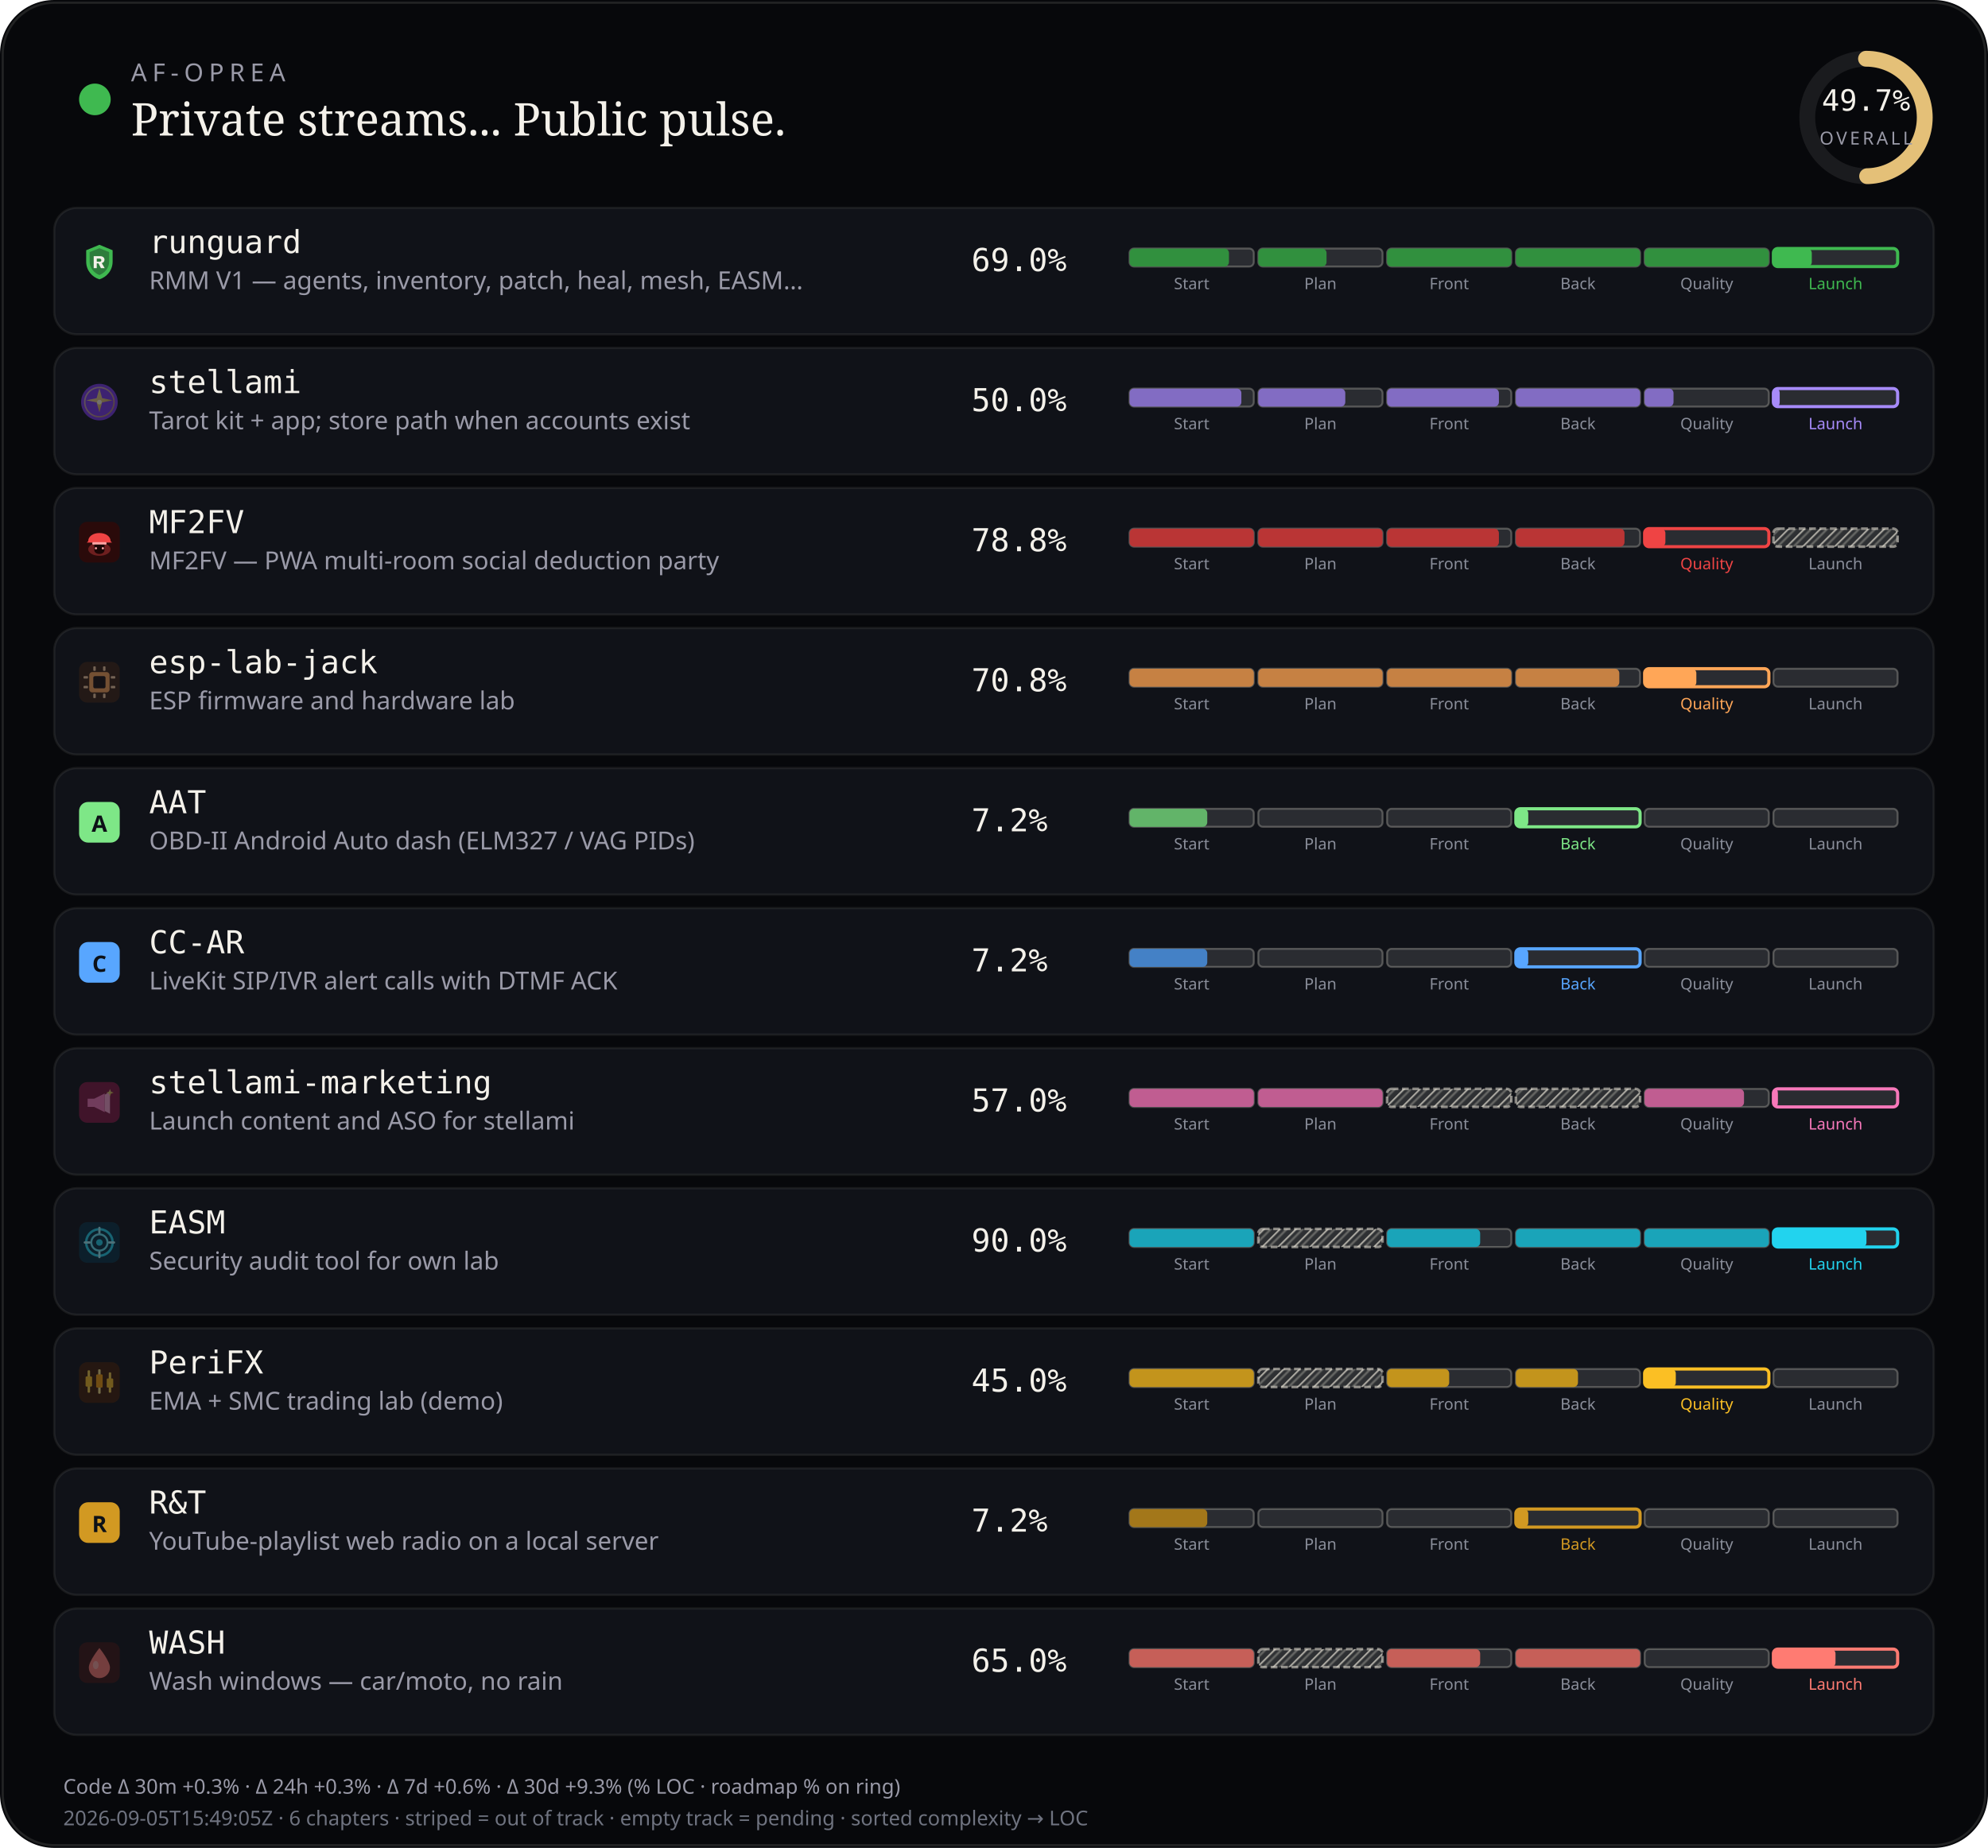
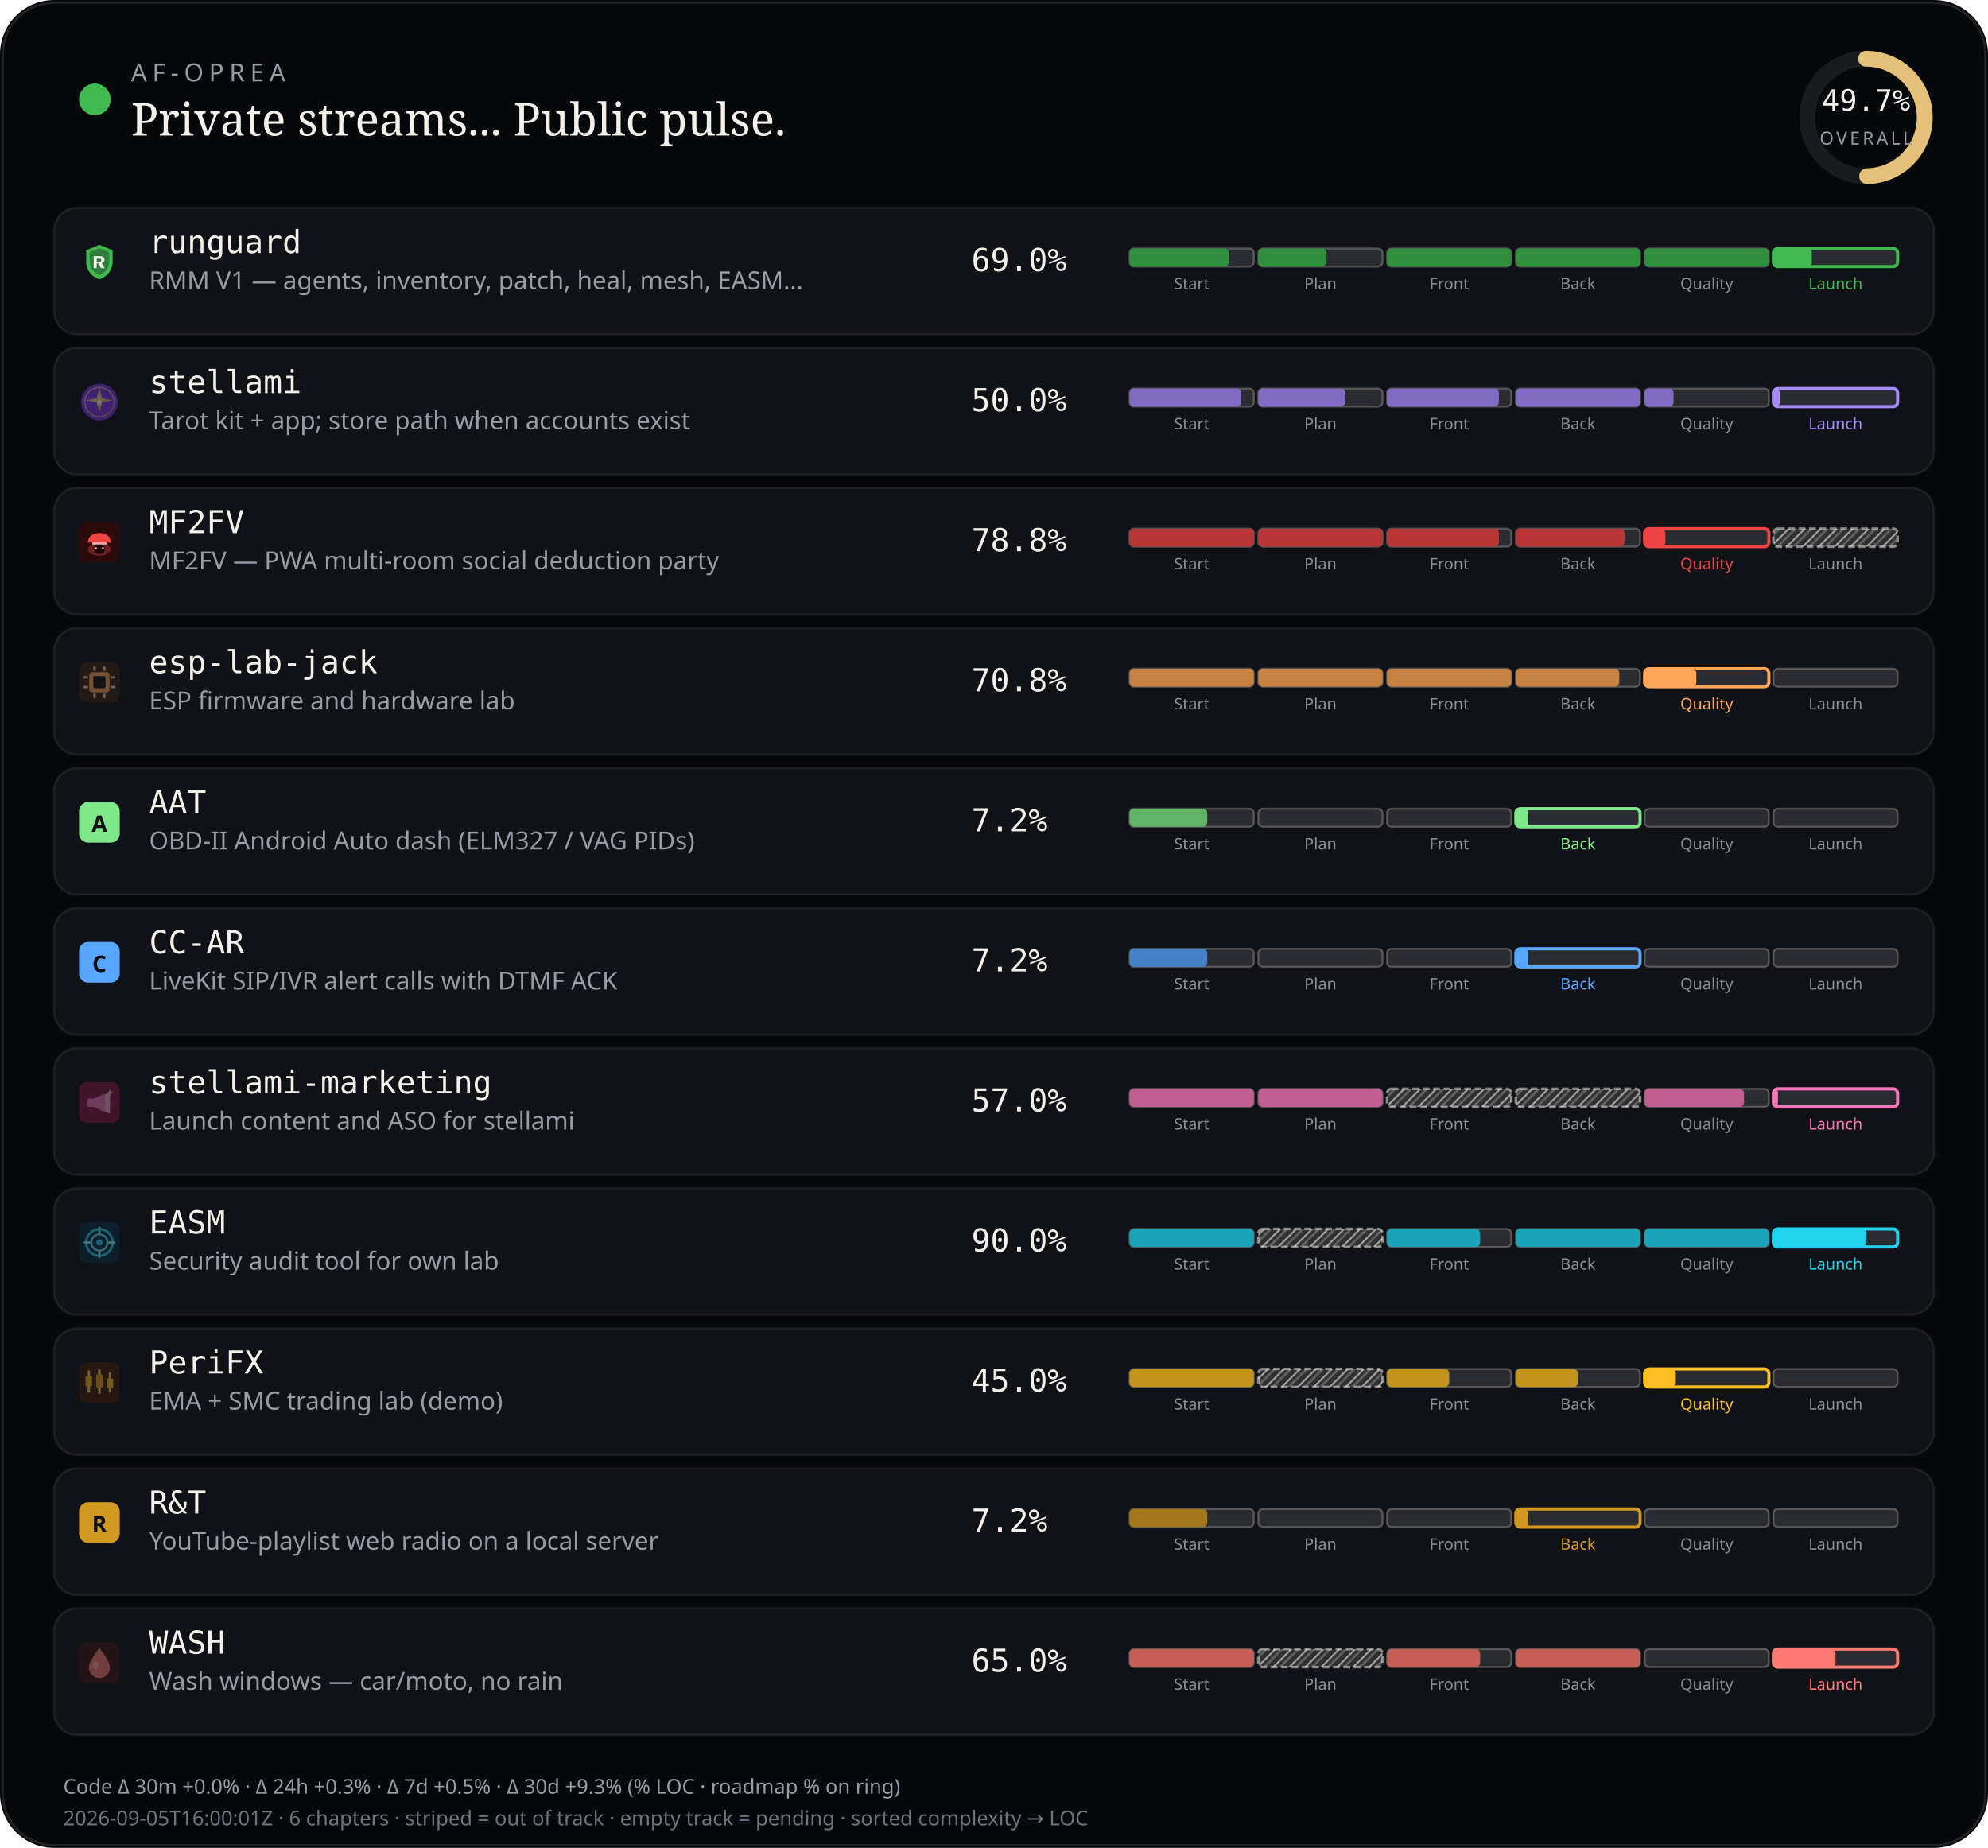
<svg xmlns="http://www.w3.org/2000/svg" viewBox="0 0 880 818" width="880" height="818" role="img" aria-label="AF-Oprea public work pulse">
  <defs>
    <pattern id="chSkip" width="5" height="5" patternUnits="userSpaceOnUse" patternTransform="rotate(45)">
      <line x1="0" y1="0" x2="0" y2="5" stroke="rgba(232,228,214,0.62)" stroke-width="1.6" />
      <line x1="2.5" y1="0" x2="2.5" y2="5" stroke="rgba(232,228,214,0.28)" stroke-width="1" />
    </pattern>
  </defs>
  <rect width="880" height="818" rx="24" fill="#07080b" />
  <rect x="1.2" y="1.2" width="877.6" height="815.6" rx="22.8" fill="none" stroke="rgba(232,228,214,0.12)" />
  <circle cx="42" cy="44" r="7" fill="#3fb950" />
  <text x="58" y="36" fill="#9a9aa8" font-size="11" font-family="ui-sans-serif, system-ui, sans-serif" letter-spacing="2.4">AF-OPREA</text>
  <text x="58" y="60" fill="#f4f1ea" font-size="20" font-family="ui-serif, Georgia, serif">Private streams... Public pulse.</text>
  <g transform="translate(790,16)">
    <circle cx="36" cy="36" r="26" fill="none" stroke="rgba(255,255,255,0.08)" stroke-width="7" />
    <circle cx="36" cy="36" r="26" fill="none" stroke="#e4c078" stroke-width="7" stroke-linecap="round" stroke-dasharray="163.36" stroke-dashoffset="82.17" transform="rotate(-90 36 36)" />
    <text x="36" y="33" text-anchor="middle" fill="#f4f1ea" font-size="13" font-family="ui-monospace, monospace">49.7%</text>
    <text x="36" y="48" text-anchor="middle" fill="#9a9aa8" font-size="8" font-family="ui-sans-serif, system-ui, sans-serif" letter-spacing="1.2">OVERALL</text>
  </g>
  <rect x="24" y="92" width="832" height="56" rx="10" fill="#101218" stroke="rgba(232,228,214,0.08)" />
  <g id="stream_logo_runguard" class="stream_logo" data-stream="runguard" transform="translate(35.0,107.0) scale(0.9)" opacity="1.0">
    <path fill="#3fb950" d="M10 1.5 L16.5 4.2 V9.8 C16.5 14.1 13.6 17.4 10 18.5 C6.4 17.4 3.5 14.1 3.5 9.8 V4.2 Z" />
    <path fill="#0d1117" fill-opacity=".35" d="M10 3.2 L14.8 5.1 V9.7 C14.8 12.9 12.6 15.4 10 16.4 C7.4 15.4 5.2 12.9 5.2 9.7 V5.1 Z" />
    <path fill="#f4f1ea" d="M7.2 7.1h3.1c1.35 0 2.2.7 2.2 1.75 0 .85-.5 1.45-1.35 1.65L12.6 13h-1.85l-1.2-2.35H8.7V13H7.2V7.1zm1.5 1.2v1.55h1.35c.55 0 .9-.28.9-.75s-.35-.8-.9-.8H8.7z" />
  </g>
  <use class="stream_logo" data-stream="runguard" href="#stream_logo_runguard" x="35.0" y="107.0" width="18" height="18" opacity="0" />
  <text x="66" y="112" fill="#f4f1ea" font-size="14" font-family="ui-monospace, SFMono-Regular, monospace">runguard</text>
  <text x="66" y="128" fill="#9a9aa8" font-size="11" font-family="ui-sans-serif, system-ui, sans-serif">RMM V1 — agents, inventory, patch, heal, mesh, EASM…</text>
  <text x="430" y="120" fill="#f4f1ea" font-size="14" font-family="ui-monospace, SFMono-Regular, monospace">69.0%</text>
  <rect x="500.0" y="110.0" width="55.0" height="8.0" rx="2" fill="rgba(255,255,255,0.11)" stroke="rgba(232,228,214,0.28)" stroke-width="0.85" />
  <rect x="500.0" y="110.0" width="44.0" height="8.0" rx="2" fill="#31903e" />
  <text x="527.5" y="128.0" text-anchor="middle" fill="#8a8e9a" font-size="7" font-family="ui-sans-serif, system-ui, sans-serif">Start</text>
  <rect x="557.0" y="110.0" width="55.0" height="8.0" rx="2" fill="rgba(255,255,255,0.11)" stroke="rgba(232,228,214,0.28)" stroke-width="0.85" />
  <rect x="557.0" y="110.0" width="30.2" height="8.0" rx="2" fill="#31903e" />
  <text x="584.5" y="128.0" text-anchor="middle" fill="#8a8e9a" font-size="7" font-family="ui-sans-serif, system-ui, sans-serif">Plan</text>
  <rect x="614.0" y="110.0" width="55.0" height="8.0" rx="2" fill="rgba(255,255,255,0.11)" stroke="rgba(232,228,214,0.28)" stroke-width="0.85" />
  <rect x="614.0" y="110.0" width="55.0" height="8.0" rx="2" fill="#31903e" />
  <text x="641.5" y="128.0" text-anchor="middle" fill="#8a8e9a" font-size="7" font-family="ui-sans-serif, system-ui, sans-serif">Front</text>
  <rect x="671.0" y="110.0" width="55.0" height="8.0" rx="2" fill="rgba(255,255,255,0.11)" stroke="rgba(232,228,214,0.28)" stroke-width="0.85" />
  <rect x="671.0" y="110.0" width="55.0" height="8.0" rx="2" fill="#31903e" />
  <text x="698.5" y="128.0" text-anchor="middle" fill="#8a8e9a" font-size="7" font-family="ui-sans-serif, system-ui, sans-serif">Back</text>
  <rect x="728.0" y="110.0" width="55.0" height="8.0" rx="2" fill="rgba(255,255,255,0.11)" stroke="rgba(232,228,214,0.28)" stroke-width="0.85" />
  <rect x="728.0" y="110.0" width="55.0" height="8.0" rx="2" fill="#31903e" />
  <text x="755.5" y="128.0" text-anchor="middle" fill="#8a8e9a" font-size="7" font-family="ui-sans-serif, system-ui, sans-serif">Quality</text>
  <rect x="785.0" y="110.0" width="55.0" height="8.0" rx="2" fill="rgba(255,255,255,0.11)" stroke="#3fb950" stroke-width="1.4" />
  <rect x="785.0" y="110.0" width="17.0" height="8.0" rx="2" fill="#3fb950" />
  <text x="812.5" y="128.0" text-anchor="middle" fill="#3fb950" font-size="7" font-family="ui-sans-serif, system-ui, sans-serif">Launch</text>
  <rect x="24" y="154" width="832" height="56" rx="10" fill="#101218" stroke="rgba(232,228,214,0.08)" />
  <g id="stream_logo_stellami" class="stream_logo" data-stream="stellami" transform="translate(35.0,169.0) scale(0.9)" opacity="0.42">
    <defs>
      <linearGradient id="stream_logo_stellami-stellami-gold" x1="0%" y1="0%" x2="100%" y2="100%">
        <stop offset="0%" stop-color="#f5e6a8" />
        <stop offset="55%" stop-color="#e8c57a" />
        <stop offset="100%" stop-color="#c9a227" />
      </linearGradient>
    </defs>
    <circle cx="10" cy="10" r="9" fill="#7c3aed" />
    <circle cx="10" cy="10" r="7.2" fill="none" stroke="url(#stream_logo_stellami-stellami-gold)" stroke-width="0.7" opacity=".7" />
    <path fill="url(#stream_logo_stellami-stellami-gold)" d="M10 3.2 L11.35 8.05 L16.4 9.1 L11.35 10.15 L10 15 L8.65 10.15 L3.6 9.1 L8.65 8.05 Z" />
    <circle cx="10" cy="10" r="1.15" fill="#fff8e8" />
  </g>
  <use class="stream_logo" data-stream="stellami" href="#stream_logo_stellami" x="35.0" y="169.0" width="18" height="18" opacity="0" />
  <text x="66" y="174" fill="#f4f1ea" font-size="14" font-family="ui-monospace, SFMono-Regular, monospace">stellami</text>
  <text x="66" y="190" fill="#9a9aa8" font-size="11" font-family="ui-sans-serif, system-ui, sans-serif">Tarot kit + app; store path when accounts exist</text>
  <text x="430" y="182" fill="#f4f1ea" font-size="14" font-family="ui-monospace, SFMono-Regular, monospace">50.0%</text>
  <rect x="500.0" y="172.0" width="55.0" height="8.0" rx="2" fill="rgba(255,255,255,0.11)" stroke="rgba(232,228,214,0.28)" stroke-width="0.85" />
  <rect x="500.0" y="172.0" width="49.5" height="8.0" rx="2" fill="#826cc3" />
  <text x="527.5" y="190.0" text-anchor="middle" fill="#8a8e9a" font-size="7" font-family="ui-sans-serif, system-ui, sans-serif">Start</text>
  <rect x="557.0" y="172.0" width="55.0" height="8.0" rx="2" fill="rgba(255,255,255,0.11)" stroke="rgba(232,228,214,0.28)" stroke-width="0.85" />
  <rect x="557.0" y="172.0" width="38.5" height="8.0" rx="2" fill="#826cc3" />
  <text x="584.5" y="190.0" text-anchor="middle" fill="#8a8e9a" font-size="7" font-family="ui-sans-serif, system-ui, sans-serif">Plan</text>
  <rect x="614.0" y="172.0" width="55.0" height="8.0" rx="2" fill="rgba(255,255,255,0.11)" stroke="rgba(232,228,214,0.28)" stroke-width="0.85" />
  <rect x="614.0" y="172.0" width="49.5" height="8.0" rx="2" fill="#826cc3" />
  <text x="641.5" y="190.0" text-anchor="middle" fill="#8a8e9a" font-size="7" font-family="ui-sans-serif, system-ui, sans-serif">Front</text>
  <rect x="671.0" y="172.0" width="55.0" height="8.0" rx="2" fill="rgba(255,255,255,0.11)" stroke="rgba(232,228,214,0.28)" stroke-width="0.85" />
  <rect x="671.0" y="172.0" width="55.0" height="8.0" rx="2" fill="#826cc3" />
  <text x="698.5" y="190.0" text-anchor="middle" fill="#8a8e9a" font-size="7" font-family="ui-sans-serif, system-ui, sans-serif">Back</text>
  <rect x="728.0" y="172.0" width="55.0" height="8.0" rx="2" fill="rgba(255,255,255,0.11)" stroke="rgba(232,228,214,0.28)" stroke-width="0.85" />
  <rect x="728.0" y="172.0" width="12.8" height="8.0" rx="2" fill="#826cc3" />
  <text x="755.5" y="190.0" text-anchor="middle" fill="#8a8e9a" font-size="7" font-family="ui-sans-serif, system-ui, sans-serif">Quality</text>
  <rect x="785.0" y="172.0" width="55.0" height="8.0" rx="2" fill="rgba(255,255,255,0.11)" stroke="#a78bfa" stroke-width="1.4" />
  <rect x="785.0" y="172.0" width="2.8" height="8.0" rx="2" fill="#a78bfa" />
  <text x="812.5" y="190.0" text-anchor="middle" fill="#a78bfa" font-size="7" font-family="ui-sans-serif, system-ui, sans-serif">Launch</text>
  <rect x="24" y="216" width="832" height="56" rx="10" fill="#101218" stroke="rgba(232,228,214,0.08)" />
  <g id="stream_logo_mf2fv" class="stream_logo" data-stream="mf2fv" transform="translate(35.0,231.0) scale(0.9)" opacity="1.0">
    <rect width="20" height="20" rx="4" fill="#2a0a0a" />
    <ellipse cx="10" cy="13.5" rx="5.5" ry="3.2" fill="#ef4444" opacity=".35" />
    <path fill="#ef4444" d="M4.5 9.5 C4.5 7.2 6.8 5.5 10 5.5 S15.5 7.2 15.5 9.5 L16.2 10.2 H3.8 Z" />
    <rect x="6.5" y="10" width="7" height="1.2" rx="0.4" fill="#fca5a5" />
    <path fill="#1a0505" d="M7.5 11.2 h5 v2.8 c0 1-1.1 1.8-2.5 1.8 s-2.5-.8-2.5-1.8 v-2.8z" />
    <circle cx="8.3" cy="13" r="0.55" fill="#fca5a5" />
    <circle cx="11.7" cy="13" r="0.55" fill="#fca5a5" />
  </g>
  <use class="stream_logo" data-stream="mf2fv" href="#stream_logo_mf2fv" x="35.0" y="231.0" width="18" height="18" opacity="0" />
  <text x="66" y="236" fill="#f4f1ea" font-size="14" font-family="ui-monospace, SFMono-Regular, monospace">MF2FV</text>
  <text x="66" y="252" fill="#9a9aa8" font-size="11" font-family="ui-sans-serif, system-ui, sans-serif">MF2FV — PWA multi-room social deduction party</text>
  <text x="430" y="244" fill="#f4f1ea" font-size="14" font-family="ui-monospace, SFMono-Regular, monospace">78.8%</text>
  <rect x="500.0" y="234.0" width="55.0" height="8.0" rx="2" fill="rgba(255,255,255,0.11)" stroke="rgba(232,228,214,0.28)" stroke-width="0.85" />
  <rect x="500.0" y="234.0" width="55.0" height="8.0" rx="2" fill="#ba3535" />
  <text x="527.5" y="252.0" text-anchor="middle" fill="#8a8e9a" font-size="7" font-family="ui-sans-serif, system-ui, sans-serif">Start</text>
  <rect x="557.0" y="234.0" width="55.0" height="8.0" rx="2" fill="rgba(255,255,255,0.11)" stroke="rgba(232,228,214,0.28)" stroke-width="0.85" />
  <rect x="557.0" y="234.0" width="55.0" height="8.0" rx="2" fill="#ba3535" />
  <text x="584.5" y="252.0" text-anchor="middle" fill="#8a8e9a" font-size="7" font-family="ui-sans-serif, system-ui, sans-serif">Plan</text>
  <rect x="614.0" y="234.0" width="55.0" height="8.0" rx="2" fill="rgba(255,255,255,0.11)" stroke="rgba(232,228,214,0.28)" stroke-width="0.85" />
  <rect x="614.0" y="234.0" width="49.5" height="8.0" rx="2" fill="#ba3535" />
  <text x="641.5" y="252.0" text-anchor="middle" fill="#8a8e9a" font-size="7" font-family="ui-sans-serif, system-ui, sans-serif">Front</text>
  <rect x="671.0" y="234.0" width="55.0" height="8.0" rx="2" fill="rgba(255,255,255,0.11)" stroke="rgba(232,228,214,0.28)" stroke-width="0.85" />
  <rect x="671.0" y="234.0" width="48.1" height="8.0" rx="2" fill="#ba3535" />
  <text x="698.5" y="252.0" text-anchor="middle" fill="#8a8e9a" font-size="7" font-family="ui-sans-serif, system-ui, sans-serif">Back</text>
  <rect x="728.0" y="234.0" width="55.0" height="8.0" rx="2" fill="rgba(255,255,255,0.11)" stroke="#ef4444" stroke-width="1.4" />
  <rect x="728.0" y="234.0" width="9.2" height="8.0" rx="2" fill="#ef4444" />
  <text x="755.5" y="252.0" text-anchor="middle" fill="#ef4444" font-size="7" font-family="ui-sans-serif, system-ui, sans-serif">Quality</text>
  <rect x="785.0" y="234.0" width="55.0" height="8.0" rx="2" fill="rgba(232,228,214,0.14)" />
  <rect x="785.0" y="234.0" width="55.0" height="8.0" rx="2" fill="url(#chSkip)" />
  <rect x="785.0" y="234.0" width="55.0" height="8.0" rx="2" fill="none" stroke="rgba(232,228,214,0.55)" stroke-width="1.15" stroke-dasharray="3 1.6" />
  <text x="812.5" y="252.0" text-anchor="middle" fill="#8a8e9a" font-size="7" font-family="ui-sans-serif, system-ui, sans-serif">Launch</text>
  <rect x="24" y="278" width="832" height="56" rx="10" fill="#101218" stroke="rgba(232,228,214,0.08)" />
  <g id="stream_logo_esp-lab-jack" class="stream_logo" data-stream="esp-lab-jack" transform="translate(35.0,293.0) scale(0.9)" opacity="0.42">
    <rect width="20" height="20" rx="4" fill="#3d2314" />
    <rect x="5" y="5" width="10" height="10" rx="1.5" fill="#ffa657" />
    <rect x="7" y="7" width="6" height="6" rx="0.8" fill="#1c1210" />
    <rect x="2.2" y="7" width="2.2" height="1.2" rx="0.3" fill="#ffd4a8" />
    <rect x="2.2" y="11.8" width="2.2" height="1.2" rx="0.3" fill="#ffd4a8" />
    <rect x="15.6" y="7" width="2.2" height="1.2" rx="0.3" fill="#ffd4a8" />
    <rect x="15.6" y="11.8" width="2.2" height="1.2" rx="0.3" fill="#ffd4a8" />
    <rect x="7" y="2.2" width="1.2" height="2.2" rx="0.3" fill="#ffd4a8" />
    <rect x="11.8" y="2.2" width="1.2" height="2.2" rx="0.3" fill="#ffd4a8" />
    <rect x="7" y="15.6" width="1.2" height="2.2" rx="0.3" fill="#ffd4a8" />
    <rect x="11.8" y="15.6" width="1.2" height="2.2" rx="0.3" fill="#ffd4a8" />
  </g>
  <use class="stream_logo" data-stream="esp-lab-jack" href="#stream_logo_esp-lab-jack" x="35.0" y="293.0" width="18" height="18" opacity="0" />
  <text x="66" y="298" fill="#f4f1ea" font-size="14" font-family="ui-monospace, SFMono-Regular, monospace">esp-lab-jack</text>
  <text x="66" y="314" fill="#9a9aa8" font-size="11" font-family="ui-sans-serif, system-ui, sans-serif">ESP firmware and hardware lab</text>
  <text x="430" y="306" fill="#f4f1ea" font-size="14" font-family="ui-monospace, SFMono-Regular, monospace">70.8%</text>
  <rect x="500.0" y="296.0" width="55.0" height="8.0" rx="2" fill="rgba(255,255,255,0.11)" stroke="rgba(232,228,214,0.28)" stroke-width="0.85" />
  <rect x="500.0" y="296.0" width="55.0" height="8.0" rx="2" fill="#c68143" />
  <text x="527.5" y="314.0" text-anchor="middle" fill="#8a8e9a" font-size="7" font-family="ui-sans-serif, system-ui, sans-serif">Start</text>
  <rect x="557.0" y="296.0" width="55.0" height="8.0" rx="2" fill="rgba(255,255,255,0.11)" stroke="rgba(232,228,214,0.28)" stroke-width="0.85" />
  <rect x="557.0" y="296.0" width="55.0" height="8.0" rx="2" fill="#c68143" />
  <text x="584.5" y="314.0" text-anchor="middle" fill="#8a8e9a" font-size="7" font-family="ui-sans-serif, system-ui, sans-serif">Plan</text>
  <rect x="614.0" y="296.0" width="55.0" height="8.0" rx="2" fill="rgba(255,255,255,0.11)" stroke="rgba(232,228,214,0.28)" stroke-width="0.85" />
  <rect x="614.0" y="296.0" width="55.0" height="8.0" rx="2" fill="#c68143" />
  <text x="641.5" y="314.0" text-anchor="middle" fill="#8a8e9a" font-size="7" font-family="ui-sans-serif, system-ui, sans-serif">Front</text>
  <rect x="671.0" y="296.0" width="55.0" height="8.0" rx="2" fill="rgba(255,255,255,0.11)" stroke="rgba(232,228,214,0.28)" stroke-width="0.85" />
  <rect x="671.0" y="296.0" width="45.8" height="8.0" rx="2" fill="#c68143" />
  <text x="698.5" y="314.0" text-anchor="middle" fill="#8a8e9a" font-size="7" font-family="ui-sans-serif, system-ui, sans-serif">Back</text>
  <rect x="728.0" y="296.0" width="55.0" height="8.0" rx="2" fill="rgba(255,255,255,0.11)" stroke="#ffa657" stroke-width="1.4" />
  <rect x="728.0" y="296.0" width="22.9" height="8.0" rx="2" fill="#ffa657" />
  <text x="755.5" y="314.0" text-anchor="middle" fill="#ffa657" font-size="7" font-family="ui-sans-serif, system-ui, sans-serif">Quality</text>
  <rect x="785.0" y="296.0" width="55.0" height="8.0" rx="2" fill="rgba(255,255,255,0.11)" stroke="rgba(232,228,214,0.28)" stroke-width="0.85" />
  <text x="812.5" y="314.0" text-anchor="middle" fill="#8a8e9a" font-size="7" font-family="ui-sans-serif, system-ui, sans-serif">Launch</text>
  <rect x="24" y="340" width="832" height="56" rx="10" fill="#101218" stroke="rgba(232,228,214,0.08)" />
  <g id="stream_logo_aat" class="stream_logo" data-stream="aat" opacity="1.0">
    <rect x="35.0" y="355.0" width="18" height="18" rx="4" fill="#7ee787" />
    <text x="44.0" y="368.2" text-anchor="middle" fill="#0d1117" font-size="10" font-family="ui-sans-serif, system-ui, sans-serif" font-weight="700">A</text>
  </g>
  <text x="66" y="360" fill="#f4f1ea" font-size="14" font-family="ui-monospace, SFMono-Regular, monospace">AAT</text>
  <text x="66" y="376" fill="#9a9aa8" font-size="11" font-family="ui-sans-serif, system-ui, sans-serif">OBD-II Android Auto dash (ELM327 / VAG PIDs)</text>
  <text x="430" y="368" fill="#f4f1ea" font-size="14" font-family="ui-monospace, SFMono-Regular, monospace">7.2%</text>
  <rect x="500.0" y="358.0" width="55.0" height="8.0" rx="2" fill="rgba(255,255,255,0.11)" stroke="rgba(232,228,214,0.28)" stroke-width="0.85" />
  <rect x="500.0" y="358.0" width="34.4" height="8.0" rx="2" fill="#62b469" />
  <text x="527.5" y="376.0" text-anchor="middle" fill="#8a8e9a" font-size="7" font-family="ui-sans-serif, system-ui, sans-serif">Start</text>
  <rect x="557.0" y="358.0" width="55.0" height="8.0" rx="2" fill="rgba(255,255,255,0.11)" stroke="rgba(232,228,214,0.28)" stroke-width="0.85" />
  <text x="584.5" y="376.0" text-anchor="middle" fill="#8a8e9a" font-size="7" font-family="ui-sans-serif, system-ui, sans-serif">Plan</text>
  <rect x="614.0" y="358.0" width="55.0" height="8.0" rx="2" fill="rgba(255,255,255,0.11)" stroke="rgba(232,228,214,0.28)" stroke-width="0.85" />
  <text x="641.5" y="376.0" text-anchor="middle" fill="#8a8e9a" font-size="7" font-family="ui-sans-serif, system-ui, sans-serif">Front</text>
  <rect x="671.0" y="358.0" width="55.0" height="8.0" rx="2" fill="rgba(255,255,255,0.11)" stroke="#7ee787" stroke-width="1.4" />
  <rect x="671.0" y="358.0" width="5.5" height="8.0" rx="2" fill="#7ee787" />
  <text x="698.5" y="376.0" text-anchor="middle" fill="#7ee787" font-size="7" font-family="ui-sans-serif, system-ui, sans-serif">Back</text>
  <rect x="728.0" y="358.0" width="55.0" height="8.0" rx="2" fill="rgba(255,255,255,0.11)" stroke="rgba(232,228,214,0.28)" stroke-width="0.85" />
  <text x="755.5" y="376.0" text-anchor="middle" fill="#8a8e9a" font-size="7" font-family="ui-sans-serif, system-ui, sans-serif">Quality</text>
  <rect x="785.0" y="358.0" width="55.0" height="8.0" rx="2" fill="rgba(255,255,255,0.11)" stroke="rgba(232,228,214,0.28)" stroke-width="0.85" />
  <text x="812.5" y="376.0" text-anchor="middle" fill="#8a8e9a" font-size="7" font-family="ui-sans-serif, system-ui, sans-serif">Launch</text>
  <rect x="24" y="402" width="832" height="56" rx="10" fill="#101218" stroke="rgba(232,228,214,0.08)" />
  <g id="stream_logo_cc-ar" class="stream_logo" data-stream="cc-ar" opacity="1.0">
    <rect x="35.0" y="417.0" width="18" height="18" rx="4" fill="#58a6ff" />
    <text x="44.0" y="430.2" text-anchor="middle" fill="#0d1117" font-size="10" font-family="ui-sans-serif, system-ui, sans-serif" font-weight="700">C</text>
  </g>
  <text x="66" y="422" fill="#f4f1ea" font-size="14" font-family="ui-monospace, SFMono-Regular, monospace">CC-AR</text>
  <text x="66" y="438" fill="#9a9aa8" font-size="11" font-family="ui-sans-serif, system-ui, sans-serif">LiveKit SIP/IVR alert calls with DTMF ACK</text>
  <text x="430" y="430" fill="#f4f1ea" font-size="14" font-family="ui-monospace, SFMono-Regular, monospace">7.2%</text>
  <rect x="500.0" y="420.0" width="55.0" height="8.0" rx="2" fill="rgba(255,255,255,0.11)" stroke="rgba(232,228,214,0.28)" stroke-width="0.85" />
  <rect x="500.0" y="420.0" width="34.4" height="8.0" rx="2" fill="#4481c6" />
  <text x="527.5" y="438.0" text-anchor="middle" fill="#8a8e9a" font-size="7" font-family="ui-sans-serif, system-ui, sans-serif">Start</text>
  <rect x="557.0" y="420.0" width="55.0" height="8.0" rx="2" fill="rgba(255,255,255,0.11)" stroke="rgba(232,228,214,0.28)" stroke-width="0.85" />
  <text x="584.5" y="438.0" text-anchor="middle" fill="#8a8e9a" font-size="7" font-family="ui-sans-serif, system-ui, sans-serif">Plan</text>
  <rect x="614.0" y="420.0" width="55.0" height="8.0" rx="2" fill="rgba(255,255,255,0.11)" stroke="rgba(232,228,214,0.28)" stroke-width="0.85" />
  <text x="641.5" y="438.0" text-anchor="middle" fill="#8a8e9a" font-size="7" font-family="ui-sans-serif, system-ui, sans-serif">Front</text>
  <rect x="671.0" y="420.0" width="55.0" height="8.0" rx="2" fill="rgba(255,255,255,0.11)" stroke="#58a6ff" stroke-width="1.4" />
  <rect x="671.0" y="420.0" width="5.5" height="8.0" rx="2" fill="#58a6ff" />
  <text x="698.5" y="438.0" text-anchor="middle" fill="#58a6ff" font-size="7" font-family="ui-sans-serif, system-ui, sans-serif">Back</text>
  <rect x="728.0" y="420.0" width="55.0" height="8.0" rx="2" fill="rgba(255,255,255,0.11)" stroke="rgba(232,228,214,0.28)" stroke-width="0.85" />
  <text x="755.5" y="438.0" text-anchor="middle" fill="#8a8e9a" font-size="7" font-family="ui-sans-serif, system-ui, sans-serif">Quality</text>
  <rect x="785.0" y="420.0" width="55.0" height="8.0" rx="2" fill="rgba(255,255,255,0.11)" stroke="rgba(232,228,214,0.28)" stroke-width="0.85" />
  <text x="812.5" y="438.0" text-anchor="middle" fill="#8a8e9a" font-size="7" font-family="ui-sans-serif, system-ui, sans-serif">Launch</text>
  <rect x="24" y="464" width="832" height="56" rx="10" fill="#101218" stroke="rgba(232,228,214,0.08)" />
  <g id="stream_logo_stellami-marketing" class="stream_logo" data-stream="stellami-marketing" transform="translate(35.0,479.0) scale(0.9)" opacity="0.42">
    <defs>
      <linearGradient id="stream_logo_stellami-marketing-smkt-gold" x1="0%" y1="0%" x2="100%" y2="100%">
        <stop offset="0%" stop-color="#f5e6a8" />
        <stop offset="100%" stop-color="#c9a227" />
      </linearGradient>
    </defs>
    <rect width="20" height="20" rx="4" fill="#831843" />
    <path fill="#f778ba" d="M4.2 8.2h3.2l5.2-2.6v9.2l-5.2-2.6H4.2z" />
    <path fill="#fda4d0" d="M12.6 6.2l2.6-1.4v10.8l-2.6-1.4z" />
    <path fill="url(#stream_logo_stellami-marketing-smkt-gold)" d="M15.2 3.4 L15.7 4.7 L17 5.2 L15.7 5.7 L15.2 7 L14.7 5.7 L13.4 5.2 L14.7 4.7 Z" />
  </g>
  <use class="stream_logo" data-stream="stellami-marketing" href="#stream_logo_stellami-marketing" x="35.0" y="479.0" width="18" height="18" opacity="0" />
  <text x="66" y="484" fill="#f4f1ea" font-size="14" font-family="ui-monospace, SFMono-Regular, monospace">stellami-marketing</text>
  <text x="66" y="500" fill="#9a9aa8" font-size="11" font-family="ui-sans-serif, system-ui, sans-serif">Launch content and ASO for stellami</text>
  <text x="430" y="492" fill="#f4f1ea" font-size="14" font-family="ui-monospace, SFMono-Regular, monospace">57.0%</text>
  <rect x="500.0" y="482.0" width="55.0" height="8.0" rx="2" fill="rgba(255,255,255,0.11)" stroke="rgba(232,228,214,0.28)" stroke-width="0.85" />
  <rect x="500.0" y="482.0" width="55.0" height="8.0" rx="2" fill="#c05d91" />
  <text x="527.5" y="500.0" text-anchor="middle" fill="#8a8e9a" font-size="7" font-family="ui-sans-serif, system-ui, sans-serif">Start</text>
  <rect x="557.0" y="482.0" width="55.0" height="8.0" rx="2" fill="rgba(255,255,255,0.11)" stroke="rgba(232,228,214,0.28)" stroke-width="0.85" />
  <rect x="557.0" y="482.0" width="55.0" height="8.0" rx="2" fill="#c05d91" />
  <text x="584.5" y="500.0" text-anchor="middle" fill="#8a8e9a" font-size="7" font-family="ui-sans-serif, system-ui, sans-serif">Plan</text>
  <rect x="614.0" y="482.0" width="55.0" height="8.0" rx="2" fill="rgba(232,228,214,0.14)" />
  <rect x="614.0" y="482.0" width="55.0" height="8.0" rx="2" fill="url(#chSkip)" />
  <rect x="614.0" y="482.0" width="55.0" height="8.0" rx="2" fill="none" stroke="rgba(232,228,214,0.55)" stroke-width="1.15" stroke-dasharray="3 1.6" />
  <text x="641.5" y="500.0" text-anchor="middle" fill="#8a8e9a" font-size="7" font-family="ui-sans-serif, system-ui, sans-serif">Front</text>
  <rect x="671.0" y="482.0" width="55.0" height="8.0" rx="2" fill="rgba(232,228,214,0.14)" />
  <rect x="671.0" y="482.0" width="55.0" height="8.0" rx="2" fill="url(#chSkip)" />
  <rect x="671.0" y="482.0" width="55.0" height="8.0" rx="2" fill="none" stroke="rgba(232,228,214,0.55)" stroke-width="1.15" stroke-dasharray="3 1.6" />
  <text x="698.5" y="500.0" text-anchor="middle" fill="#8a8e9a" font-size="7" font-family="ui-sans-serif, system-ui, sans-serif">Back</text>
  <rect x="728.0" y="482.0" width="55.0" height="8.0" rx="2" fill="rgba(255,255,255,0.11)" stroke="rgba(232,228,214,0.28)" stroke-width="0.85" />
  <rect x="728.0" y="482.0" width="44.0" height="8.0" rx="2" fill="#c05d91" />
  <text x="755.5" y="500.0" text-anchor="middle" fill="#8a8e9a" font-size="7" font-family="ui-sans-serif, system-ui, sans-serif">Quality</text>
  <rect x="785.0" y="482.0" width="55.0" height="8.0" rx="2" fill="rgba(255,255,255,0.11)" stroke="#f778ba" stroke-width="1.4" />
  <rect x="785.0" y="482.0" width="2.0" height="8.0" rx="2" fill="#f778ba" />
  <text x="812.5" y="500.0" text-anchor="middle" fill="#f778ba" font-size="7" font-family="ui-sans-serif, system-ui, sans-serif">Launch</text>
  <rect x="24" y="526" width="832" height="56" rx="10" fill="#101218" stroke="rgba(232,228,214,0.08)" />
  <g id="stream_logo_easm" class="stream_logo" data-stream="easm" transform="translate(35.0,541.0) scale(0.9)" opacity="0.42">
    <rect width="20" height="20" rx="4" fill="#083344" />
    <circle cx="10" cy="10" r="6.5" fill="none" stroke="#22d3ee" stroke-width="1.2" />
    <circle cx="10" cy="10" r="4" fill="none" stroke="#67e8f9" stroke-width="1" />
    <circle cx="10" cy="10" r="1.6" fill="#22d3ee" />
    <path d="M10 2.8 V5.2 M10 14.8 V17.2 M2.8 10 H5.2 M14.8 10 H17.2" stroke="#a5f3fc" stroke-width="1.1" stroke-linecap="round" />
  </g>
  <use class="stream_logo" data-stream="easm" href="#stream_logo_easm" x="35.0" y="541.0" width="18" height="18" opacity="0" />
  <text x="66" y="546" fill="#f4f1ea" font-size="14" font-family="ui-monospace, SFMono-Regular, monospace">EASM</text>
  <text x="66" y="562" fill="#9a9aa8" font-size="11" font-family="ui-sans-serif, system-ui, sans-serif">Security audit tool for own lab</text>
  <text x="430" y="554" fill="#f4f1ea" font-size="14" font-family="ui-monospace, SFMono-Regular, monospace">90.0%</text>
  <rect x="500.0" y="544.0" width="55.0" height="8.0" rx="2" fill="rgba(255,255,255,0.11)" stroke="rgba(232,228,214,0.28)" stroke-width="0.85" />
  <rect x="500.0" y="544.0" width="55.0" height="8.0" rx="2" fill="#1aa4b9" />
  <text x="527.5" y="562.0" text-anchor="middle" fill="#8a8e9a" font-size="7" font-family="ui-sans-serif, system-ui, sans-serif">Start</text>
  <rect x="557.0" y="544.0" width="55.0" height="8.0" rx="2" fill="rgba(232,228,214,0.14)" />
  <rect x="557.0" y="544.0" width="55.0" height="8.0" rx="2" fill="url(#chSkip)" />
  <rect x="557.0" y="544.0" width="55.0" height="8.0" rx="2" fill="none" stroke="rgba(232,228,214,0.55)" stroke-width="1.15" stroke-dasharray="3 1.6" />
  <text x="584.5" y="562.0" text-anchor="middle" fill="#8a8e9a" font-size="7" font-family="ui-sans-serif, system-ui, sans-serif">Plan</text>
  <rect x="614.0" y="544.0" width="55.0" height="8.0" rx="2" fill="rgba(255,255,255,0.11)" stroke="rgba(232,228,214,0.28)" stroke-width="0.85" />
  <rect x="614.0" y="544.0" width="41.2" height="8.0" rx="2" fill="#1aa4b9" />
  <text x="641.5" y="562.0" text-anchor="middle" fill="#8a8e9a" font-size="7" font-family="ui-sans-serif, system-ui, sans-serif">Front</text>
  <rect x="671.0" y="544.0" width="55.0" height="8.0" rx="2" fill="rgba(255,255,255,0.11)" stroke="rgba(232,228,214,0.28)" stroke-width="0.85" />
  <rect x="671.0" y="544.0" width="55.0" height="8.0" rx="2" fill="#1aa4b9" />
  <text x="698.5" y="562.0" text-anchor="middle" fill="#8a8e9a" font-size="7" font-family="ui-sans-serif, system-ui, sans-serif">Back</text>
  <rect x="728.0" y="544.0" width="55.0" height="8.0" rx="2" fill="rgba(255,255,255,0.11)" stroke="rgba(232,228,214,0.28)" stroke-width="0.85" />
  <rect x="728.0" y="544.0" width="55.0" height="8.0" rx="2" fill="#1aa4b9" />
  <text x="755.5" y="562.0" text-anchor="middle" fill="#8a8e9a" font-size="7" font-family="ui-sans-serif, system-ui, sans-serif">Quality</text>
  <rect x="785.0" y="544.0" width="55.0" height="8.0" rx="2" fill="rgba(255,255,255,0.11)" stroke="#22d3ee" stroke-width="1.4" />
  <rect x="785.0" y="544.0" width="41.2" height="8.0" rx="2" fill="#22d3ee" />
  <text x="812.5" y="562.0" text-anchor="middle" fill="#22d3ee" font-size="7" font-family="ui-sans-serif, system-ui, sans-serif">Launch</text>
  <rect x="24" y="588" width="832" height="56" rx="10" fill="#101218" stroke="rgba(232,228,214,0.08)" />
  <g id="stream_logo_peri" class="stream_logo" data-stream="peri" transform="translate(35.0,603.0) scale(0.9)" opacity="0.42">
    <rect width="20" height="20" rx="4" fill="#422006" />
    <rect x="4.2" y="4" width="1.2" height="11" rx="0.4" fill="#fcd34d" />
    <rect x="3.2" y="7" width="3.2" height="5" rx="0.5" fill="#fbbf24" />
    <rect x="9.4" y="3.5" width="1.2" height="12" rx="0.4" fill="#fde68a" />
    <rect x="8.4" y="6" width="3.2" height="6.5" rx="0.5" fill="#f59e0b" />
    <rect x="14.6" y="5" width="1.2" height="10" rx="0.4" fill="#fcd34d" />
    <rect x="13.6" y="8" width="3.2" height="4.5" rx="0.5" fill="#fbbf24" />
  </g>
  <use class="stream_logo" data-stream="peri" href="#stream_logo_peri" x="35.0" y="603.0" width="18" height="18" opacity="0" />
  <text x="66" y="608" fill="#f4f1ea" font-size="14" font-family="ui-monospace, SFMono-Regular, monospace">PeriFX</text>
  <text x="66" y="624" fill="#9a9aa8" font-size="11" font-family="ui-sans-serif, system-ui, sans-serif">EMA + SMC trading lab (demo)</text>
  <text x="430" y="616" fill="#f4f1ea" font-size="14" font-family="ui-monospace, SFMono-Regular, monospace">45.0%</text>
  <rect x="500.0" y="606.0" width="55.0" height="8.0" rx="2" fill="rgba(255,255,255,0.11)" stroke="rgba(232,228,214,0.28)" stroke-width="0.85" />
  <rect x="500.0" y="606.0" width="55.0" height="8.0" rx="2" fill="#c3941c" />
  <text x="527.5" y="624.0" text-anchor="middle" fill="#8a8e9a" font-size="7" font-family="ui-sans-serif, system-ui, sans-serif">Start</text>
  <rect x="557.0" y="606.0" width="55.0" height="8.0" rx="2" fill="rgba(232,228,214,0.14)" />
  <rect x="557.0" y="606.0" width="55.0" height="8.0" rx="2" fill="url(#chSkip)" />
  <rect x="557.0" y="606.0" width="55.0" height="8.0" rx="2" fill="none" stroke="rgba(232,228,214,0.55)" stroke-width="1.15" stroke-dasharray="3 1.6" />
  <text x="584.5" y="624.0" text-anchor="middle" fill="#8a8e9a" font-size="7" font-family="ui-sans-serif, system-ui, sans-serif">Plan</text>
  <rect x="614.0" y="606.0" width="55.0" height="8.0" rx="2" fill="rgba(255,255,255,0.11)" stroke="rgba(232,228,214,0.28)" stroke-width="0.85" />
  <rect x="614.0" y="606.0" width="27.5" height="8.0" rx="2" fill="#c3941c" />
  <text x="641.5" y="624.0" text-anchor="middle" fill="#8a8e9a" font-size="7" font-family="ui-sans-serif, system-ui, sans-serif">Front</text>
  <rect x="671.0" y="606.0" width="55.0" height="8.0" rx="2" fill="rgba(255,255,255,0.11)" stroke="rgba(232,228,214,0.28)" stroke-width="0.85" />
  <rect x="671.0" y="606.0" width="27.5" height="8.0" rx="2" fill="#c3941c" />
  <text x="698.5" y="624.0" text-anchor="middle" fill="#8a8e9a" font-size="7" font-family="ui-sans-serif, system-ui, sans-serif">Back</text>
  <rect x="728.0" y="606.0" width="55.0" height="8.0" rx="2" fill="rgba(255,255,255,0.11)" stroke="#fbbf24" stroke-width="1.4" />
  <rect x="728.0" y="606.0" width="13.8" height="8.0" rx="2" fill="#fbbf24" />
  <text x="755.5" y="624.0" text-anchor="middle" fill="#fbbf24" font-size="7" font-family="ui-sans-serif, system-ui, sans-serif">Quality</text>
  <rect x="785.0" y="606.0" width="55.0" height="8.0" rx="2" fill="rgba(255,255,255,0.11)" stroke="rgba(232,228,214,0.28)" stroke-width="0.85" />
  <text x="812.5" y="624.0" text-anchor="middle" fill="#8a8e9a" font-size="7" font-family="ui-sans-serif, system-ui, sans-serif">Launch</text>
  <rect x="24" y="650" width="832" height="56" rx="10" fill="#101218" stroke="rgba(232,228,214,0.08)" />
  <g id="stream_logo_rt" class="stream_logo" data-stream="rt" opacity="1.0">
    <rect x="35.0" y="665.0" width="18" height="18" rx="4" fill="#d29922" />
    <text x="44.0" y="678.2" text-anchor="middle" fill="#0d1117" font-size="10" font-family="ui-sans-serif, system-ui, sans-serif" font-weight="700">R</text>
  </g>
  <text x="66" y="670" fill="#f4f1ea" font-size="14" font-family="ui-monospace, SFMono-Regular, monospace">R&amp;T</text>
  <text x="66" y="686" fill="#9a9aa8" font-size="11" font-family="ui-sans-serif, system-ui, sans-serif">YouTube-playlist web radio on a local server</text>
  <text x="430" y="678" fill="#f4f1ea" font-size="14" font-family="ui-monospace, SFMono-Regular, monospace">7.2%</text>
  <rect x="500.0" y="668.0" width="55.0" height="8.0" rx="2" fill="rgba(255,255,255,0.11)" stroke="rgba(232,228,214,0.28)" stroke-width="0.85" />
  <rect x="500.0" y="668.0" width="34.4" height="8.0" rx="2" fill="#a3771a" />
  <text x="527.5" y="686.0" text-anchor="middle" fill="#8a8e9a" font-size="7" font-family="ui-sans-serif, system-ui, sans-serif">Start</text>
  <rect x="557.0" y="668.0" width="55.0" height="8.0" rx="2" fill="rgba(255,255,255,0.11)" stroke="rgba(232,228,214,0.28)" stroke-width="0.85" />
  <text x="584.5" y="686.0" text-anchor="middle" fill="#8a8e9a" font-size="7" font-family="ui-sans-serif, system-ui, sans-serif">Plan</text>
  <rect x="614.0" y="668.0" width="55.0" height="8.0" rx="2" fill="rgba(255,255,255,0.11)" stroke="rgba(232,228,214,0.28)" stroke-width="0.85" />
  <text x="641.5" y="686.0" text-anchor="middle" fill="#8a8e9a" font-size="7" font-family="ui-sans-serif, system-ui, sans-serif">Front</text>
  <rect x="671.0" y="668.0" width="55.0" height="8.0" rx="2" fill="rgba(255,255,255,0.11)" stroke="#d29922" stroke-width="1.4" />
  <rect x="671.0" y="668.0" width="5.5" height="8.0" rx="2" fill="#d29922" />
  <text x="698.5" y="686.0" text-anchor="middle" fill="#d29922" font-size="7" font-family="ui-sans-serif, system-ui, sans-serif">Back</text>
  <rect x="728.0" y="668.0" width="55.0" height="8.0" rx="2" fill="rgba(255,255,255,0.11)" stroke="rgba(232,228,214,0.28)" stroke-width="0.85" />
  <text x="755.5" y="686.0" text-anchor="middle" fill="#8a8e9a" font-size="7" font-family="ui-sans-serif, system-ui, sans-serif">Quality</text>
  <rect x="785.0" y="668.0" width="55.0" height="8.0" rx="2" fill="rgba(255,255,255,0.11)" stroke="rgba(232,228,214,0.28)" stroke-width="0.85" />
  <text x="812.5" y="686.0" text-anchor="middle" fill="#8a8e9a" font-size="7" font-family="ui-sans-serif, system-ui, sans-serif">Launch</text>
  <rect x="24" y="712" width="832" height="56" rx="10" fill="#101218" stroke="rgba(232,228,214,0.08)" />
  <g id="stream_logo_wash" class="stream_logo" data-stream="wash" transform="translate(35.0,727.0) scale(0.9)" opacity="0.42">
    <rect width="20" height="20" rx="4" fill="#3f1513" />
    <path fill="#ff7b72" d="M10 2.8 C10 2.8 15.2 9.2 15.2 12.4 A5.2 5.2 0 0 1 4.8 12.4 C4.8 9.2 10 2.8 10 2.8 Z" />
    <ellipse cx="8.2" cy="11.2" rx="1.4" ry="2" fill="#ffd0cc" opacity=".55" />
  </g>
  <use class="stream_logo" data-stream="wash" href="#stream_logo_wash" x="35.0" y="727.0" width="18" height="18" opacity="0" />
  <text x="66" y="732" fill="#f4f1ea" font-size="14" font-family="ui-monospace, SFMono-Regular, monospace">WASH</text>
  <text x="66" y="748" fill="#9a9aa8" font-size="11" font-family="ui-sans-serif, system-ui, sans-serif">Wash windows — car/moto, no rain</text>
  <text x="430" y="740" fill="#f4f1ea" font-size="14" font-family="ui-monospace, SFMono-Regular, monospace">65.0%</text>
  <rect x="500.0" y="730.0" width="55.0" height="8.0" rx="2" fill="rgba(255,255,255,0.11)" stroke="rgba(232,228,214,0.28)" stroke-width="0.85" />
  <rect x="500.0" y="730.0" width="55.0" height="8.0" rx="2" fill="#c65f58" />
  <text x="527.5" y="748.0" text-anchor="middle" fill="#8a8e9a" font-size="7" font-family="ui-sans-serif, system-ui, sans-serif">Start</text>
  <rect x="557.0" y="730.0" width="55.0" height="8.0" rx="2" fill="rgba(232,228,214,0.14)" />
  <rect x="557.0" y="730.0" width="55.0" height="8.0" rx="2" fill="url(#chSkip)" />
  <rect x="557.0" y="730.0" width="55.0" height="8.0" rx="2" fill="none" stroke="rgba(232,228,214,0.55)" stroke-width="1.15" stroke-dasharray="3 1.6" />
  <text x="584.5" y="748.0" text-anchor="middle" fill="#8a8e9a" font-size="7" font-family="ui-sans-serif, system-ui, sans-serif">Plan</text>
  <rect x="614.0" y="730.0" width="55.0" height="8.0" rx="2" fill="rgba(255,255,255,0.11)" stroke="rgba(232,228,214,0.28)" stroke-width="0.85" />
  <rect x="614.0" y="730.0" width="41.2" height="8.0" rx="2" fill="#c65f58" />
  <text x="641.5" y="748.0" text-anchor="middle" fill="#8a8e9a" font-size="7" font-family="ui-sans-serif, system-ui, sans-serif">Front</text>
  <rect x="671.0" y="730.0" width="55.0" height="8.0" rx="2" fill="rgba(255,255,255,0.11)" stroke="rgba(232,228,214,0.28)" stroke-width="0.85" />
  <rect x="671.0" y="730.0" width="55.0" height="8.0" rx="2" fill="#c65f58" />
  <text x="698.5" y="748.0" text-anchor="middle" fill="#8a8e9a" font-size="7" font-family="ui-sans-serif, system-ui, sans-serif">Back</text>
  <rect x="728.0" y="730.0" width="55.0" height="8.0" rx="2" fill="rgba(255,255,255,0.11)" stroke="rgba(232,228,214,0.28)" stroke-width="0.85" />
  <text x="755.5" y="748.0" text-anchor="middle" fill="#8a8e9a" font-size="7" font-family="ui-sans-serif, system-ui, sans-serif">Quality</text>
  <rect x="785.0" y="730.0" width="55.0" height="8.0" rx="2" fill="rgba(255,255,255,0.11)" stroke="#ff7b72" stroke-width="1.4" />
  <rect x="785.0" y="730.0" width="27.5" height="8.0" rx="2" fill="#ff7b72" />
  <text x="812.5" y="748.0" text-anchor="middle" fill="#ff7b72" font-size="7" font-family="ui-sans-serif, system-ui, sans-serif">Launch</text>
-   <text x="28" y="794" fill="#9a9aa8" font-size="9" font-family="ui-sans-serif, system-ui, sans-serif">Code Δ 30m +0.3% · Δ 24h +0.3% · Δ 7d +0.6% · Δ 30d +9.3% (% LOC · roadmap % on ring)</text>
-   <text x="28" y="808" fill="#6f7380" font-size="9" font-family="ui-sans-serif, system-ui, sans-serif">2026-09-05T15:49:05Z · 6 chapters · striped = out of track · empty track = pending · sorted complexity → LOC</text>
+   <text x="28" y="794" fill="#9a9aa8" font-size="9" font-family="ui-sans-serif, system-ui, sans-serif">Code Δ 30m +0.0% · Δ 24h +0.3% · Δ 7d +0.5% · Δ 30d +9.3% (% LOC · roadmap % on ring)</text>
+   <text x="28" y="808" fill="#6f7380" font-size="9" font-family="ui-sans-serif, system-ui, sans-serif">2026-09-05T16:00:01Z · 6 chapters · striped = out of track · empty track = pending · sorted complexity → LOC</text>
</svg>
